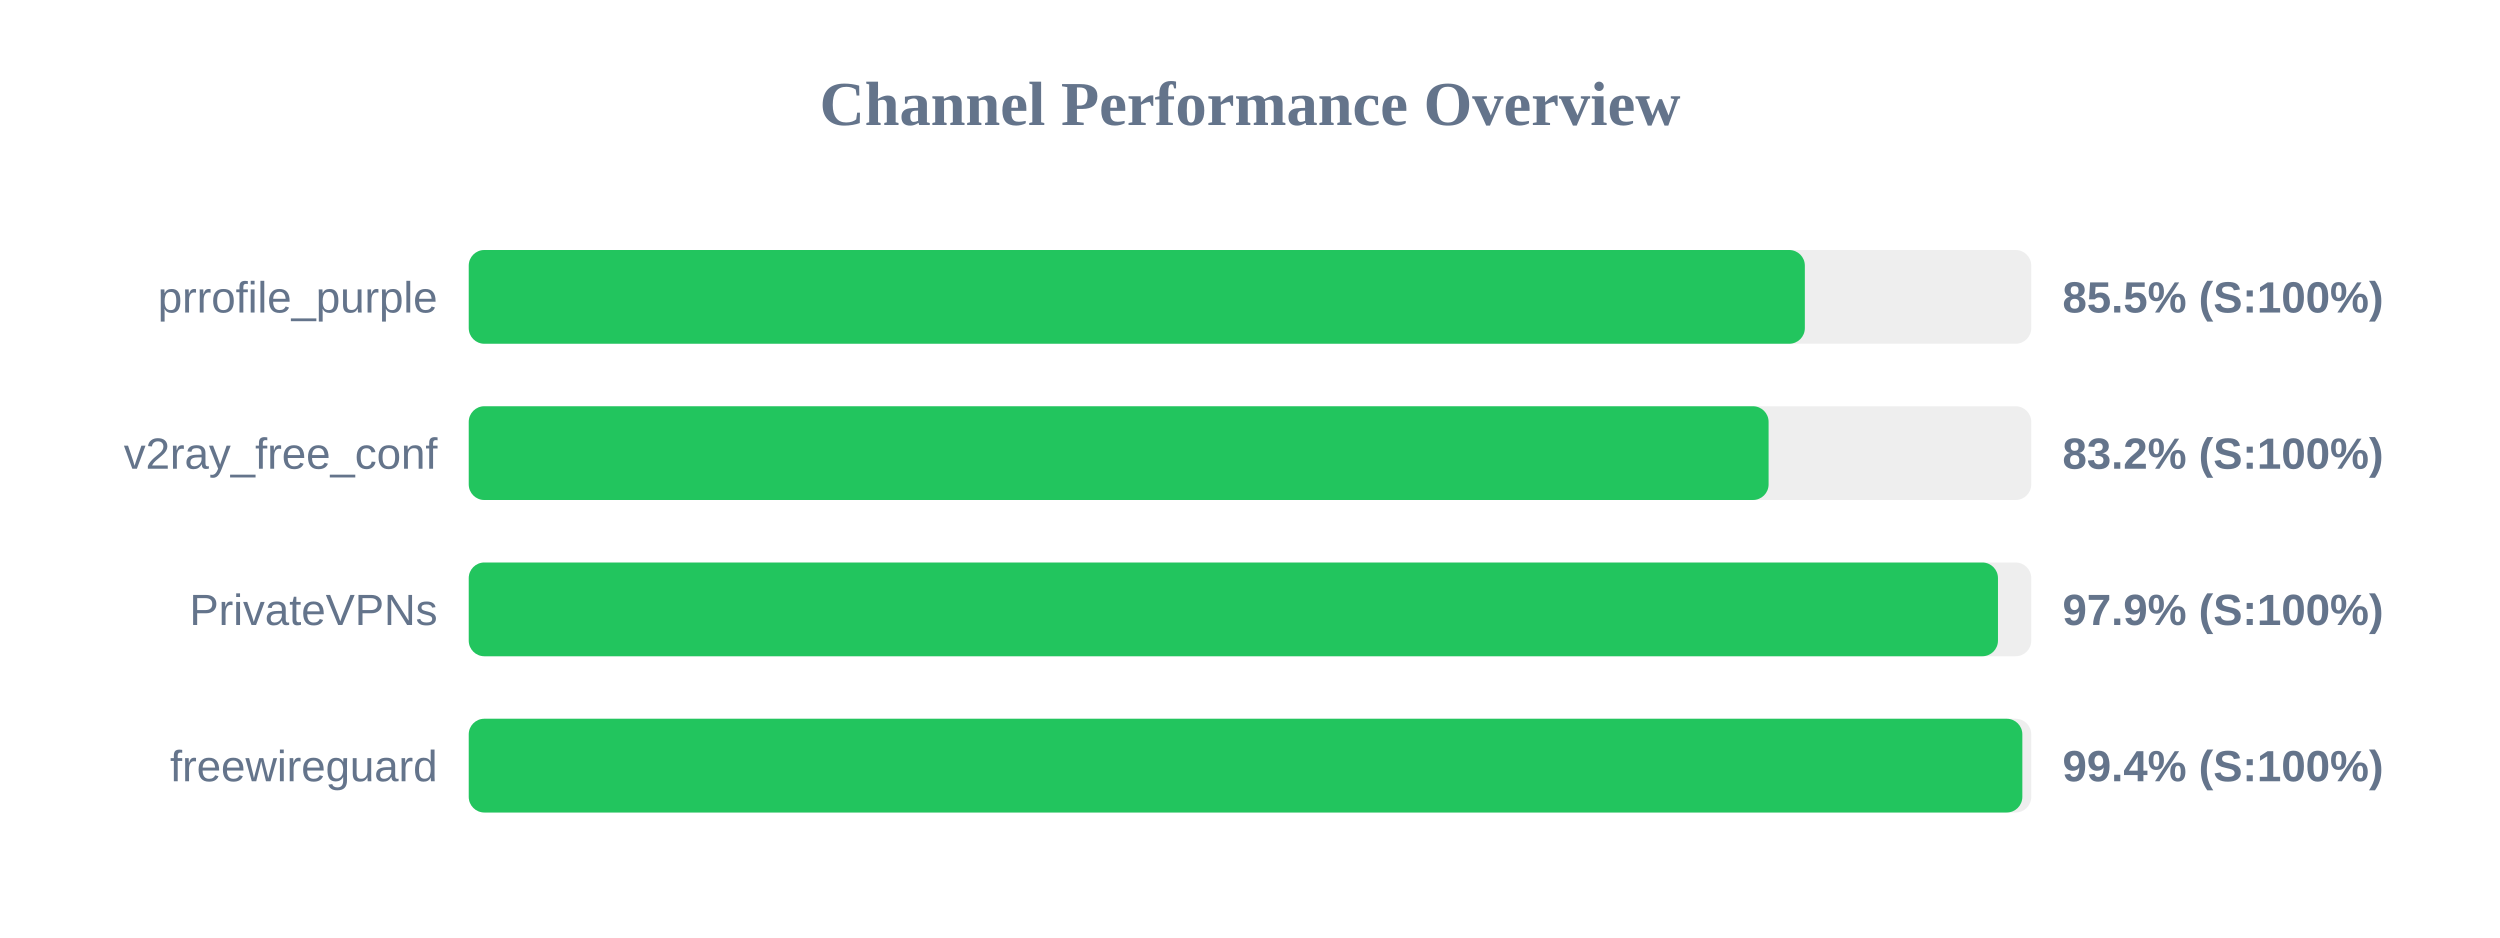
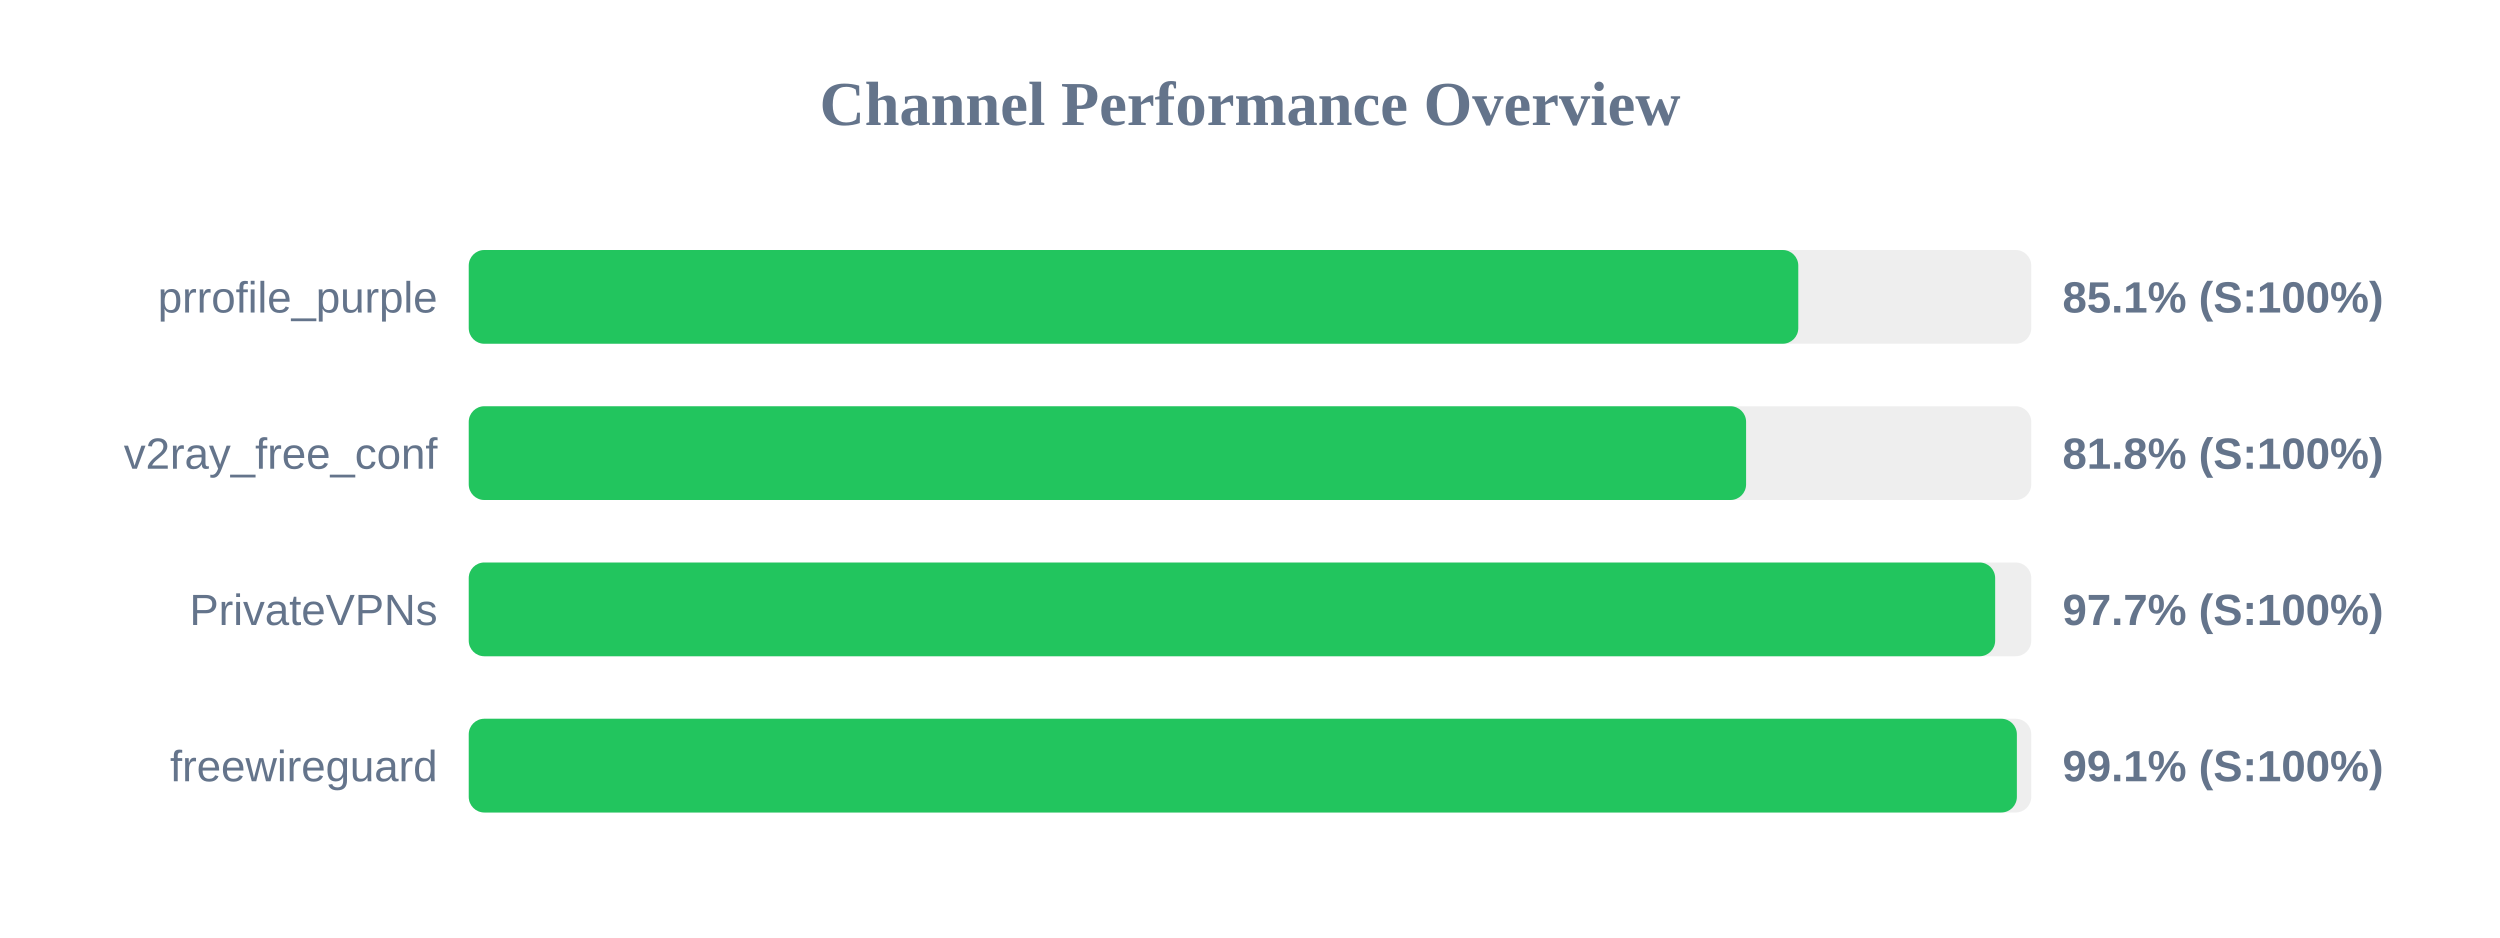
<svg xmlns="http://www.w3.org/2000/svg" width="800" height="300" version="1.1">
  <style>
        .row { font: 14px Arial; fill: #64748b; }
        .score { font: bold 14px Arial; fill: #64748b; }
    </style>
  <text x="400" y="40" text-anchor="middle" font-size="20px" font-weight="bold" fill="#64748b">Channel Performance Overview</text>
  <rect x="150" y="80" width="500" height="30" fill="#eee" rx="5" />
-   <rect x="150" y="80" width="427.55" height="30" fill="#22c55e" rx="5" />
+   <rect x="150" y="80" width="425.45" height="30" fill="#22c55e" rx="5" />
  <text x="140" y="100" text-anchor="end" class="row">prrofile_purple</text>
-   <text x="660" y="100" text-anchor="start" class="score">85.5% (S:100%)</text>
+   <text x="660" y="100" text-anchor="start" class="score">85.1% (S:100%)</text>
  <rect x="150" y="130" width="500" height="30" fill="#eee" rx="5" />
-   <rect x="150" y="130" width="415.95" height="30" fill="#22c55e" rx="5" />
+   <rect x="150" y="130" width="408.75" height="30" fill="#22c55e" rx="5" />
  <text x="140" y="150" text-anchor="end" class="row">v2ray_free_conf</text>
-   <text x="660" y="150" text-anchor="start" class="score">83.2% (S:100%)</text>
+   <text x="660" y="150" text-anchor="start" class="score">81.8% (S:100%)</text>
  <rect x="150" y="180" width="500" height="30" fill="#eee" rx="5" />
-   <rect x="150" y="180" width="489.35" height="30" fill="#22c55e" rx="5" />
+   <rect x="150" y="180" width="488.45" height="30" fill="#22c55e" rx="5" />
  <text x="140" y="200" text-anchor="end" class="row">PrivateVPNs</text>
-   <text x="660" y="200" text-anchor="start" class="score">97.9% (S:100%)</text>
+   <text x="660" y="200" text-anchor="start" class="score">97.7% (S:100%)</text>
  <rect x="150" y="230" width="500" height="30" fill="#eee" rx="5" />
-   <rect x="150" y="230" width="497.15" height="30" fill="#22c55e" rx="5" />
+   <rect x="150" y="230" width="495.4" height="30" fill="#22c55e" rx="5" />
  <text x="140" y="250" text-anchor="end" class="row">freewireguard</text>
-   <text x="660" y="250" text-anchor="start" class="score">99.4% (S:100%)</text>
+   <text x="660" y="250" text-anchor="start" class="score">99.1% (S:100%)</text>
</svg>
